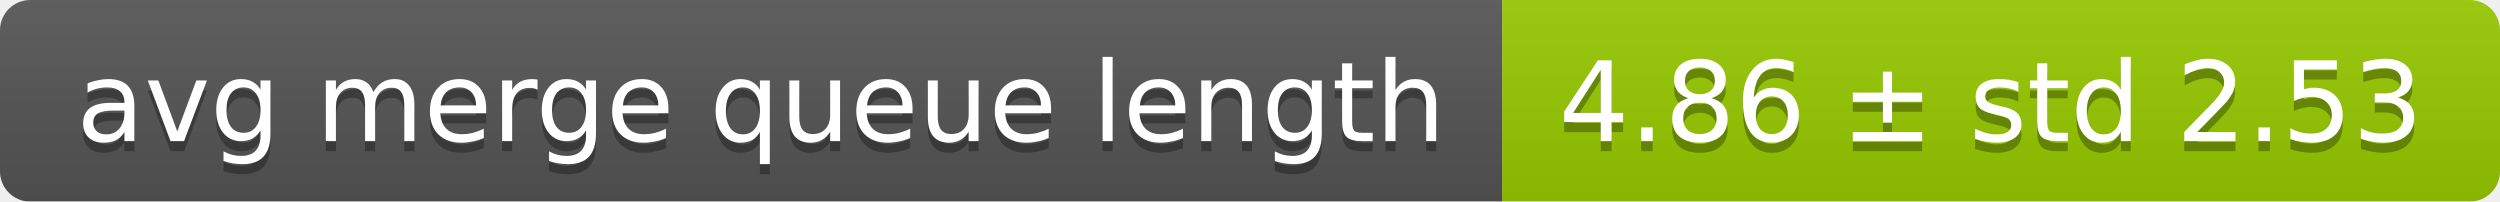
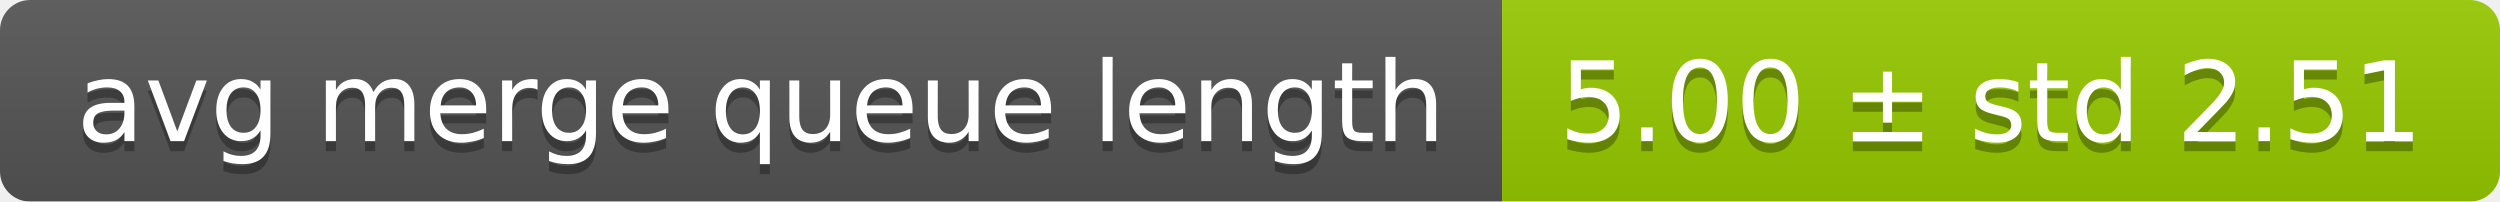
<svg xmlns="http://www.w3.org/2000/svg" width="248" height="20">
  <linearGradient id="smooth" x2="0" y2="100%">
    <stop offset="0" stop-color="#bbb" stop-opacity=".1" />
    <stop offset="1" stop-opacity=".1" />
  </linearGradient>
  <mask id="round">
    <rect width="248" height="20" rx="3" fill="#fff" />
  </mask>
  <g mask="url(#round)">
    <rect width="149" height="20" fill="#555" />
    <rect x="149" width="99" height="20" fill="#97ca00" />
    <rect width="248" height="20" fill="url(#smooth)" />
  </g>
  <g fill="#fff" text-anchor="middle" font-family="DejaVu Sans,Verdana,Geneva,sans-serif" font-size="11">
    <text x="75.5" y="15" fill="#010101" fill-opacity=".3">avg merge queue length</text>
    <text x="75.5" y="14">avg merge queue length</text>
-     <text x="197.5" y="15" fill="#010101" fill-opacity=".3">4.86 ± std 2.53</text>
-     <text x="197.5" y="14">4.86 ± std 2.53</text>
+     <text x="197.5" y="15" fill="#010101" fill-opacity=".3">5.00 ± std 2.51</text>
+     <text x="197.5" y="14">5.00 ± std 2.51</text>
  </g>
</svg>
